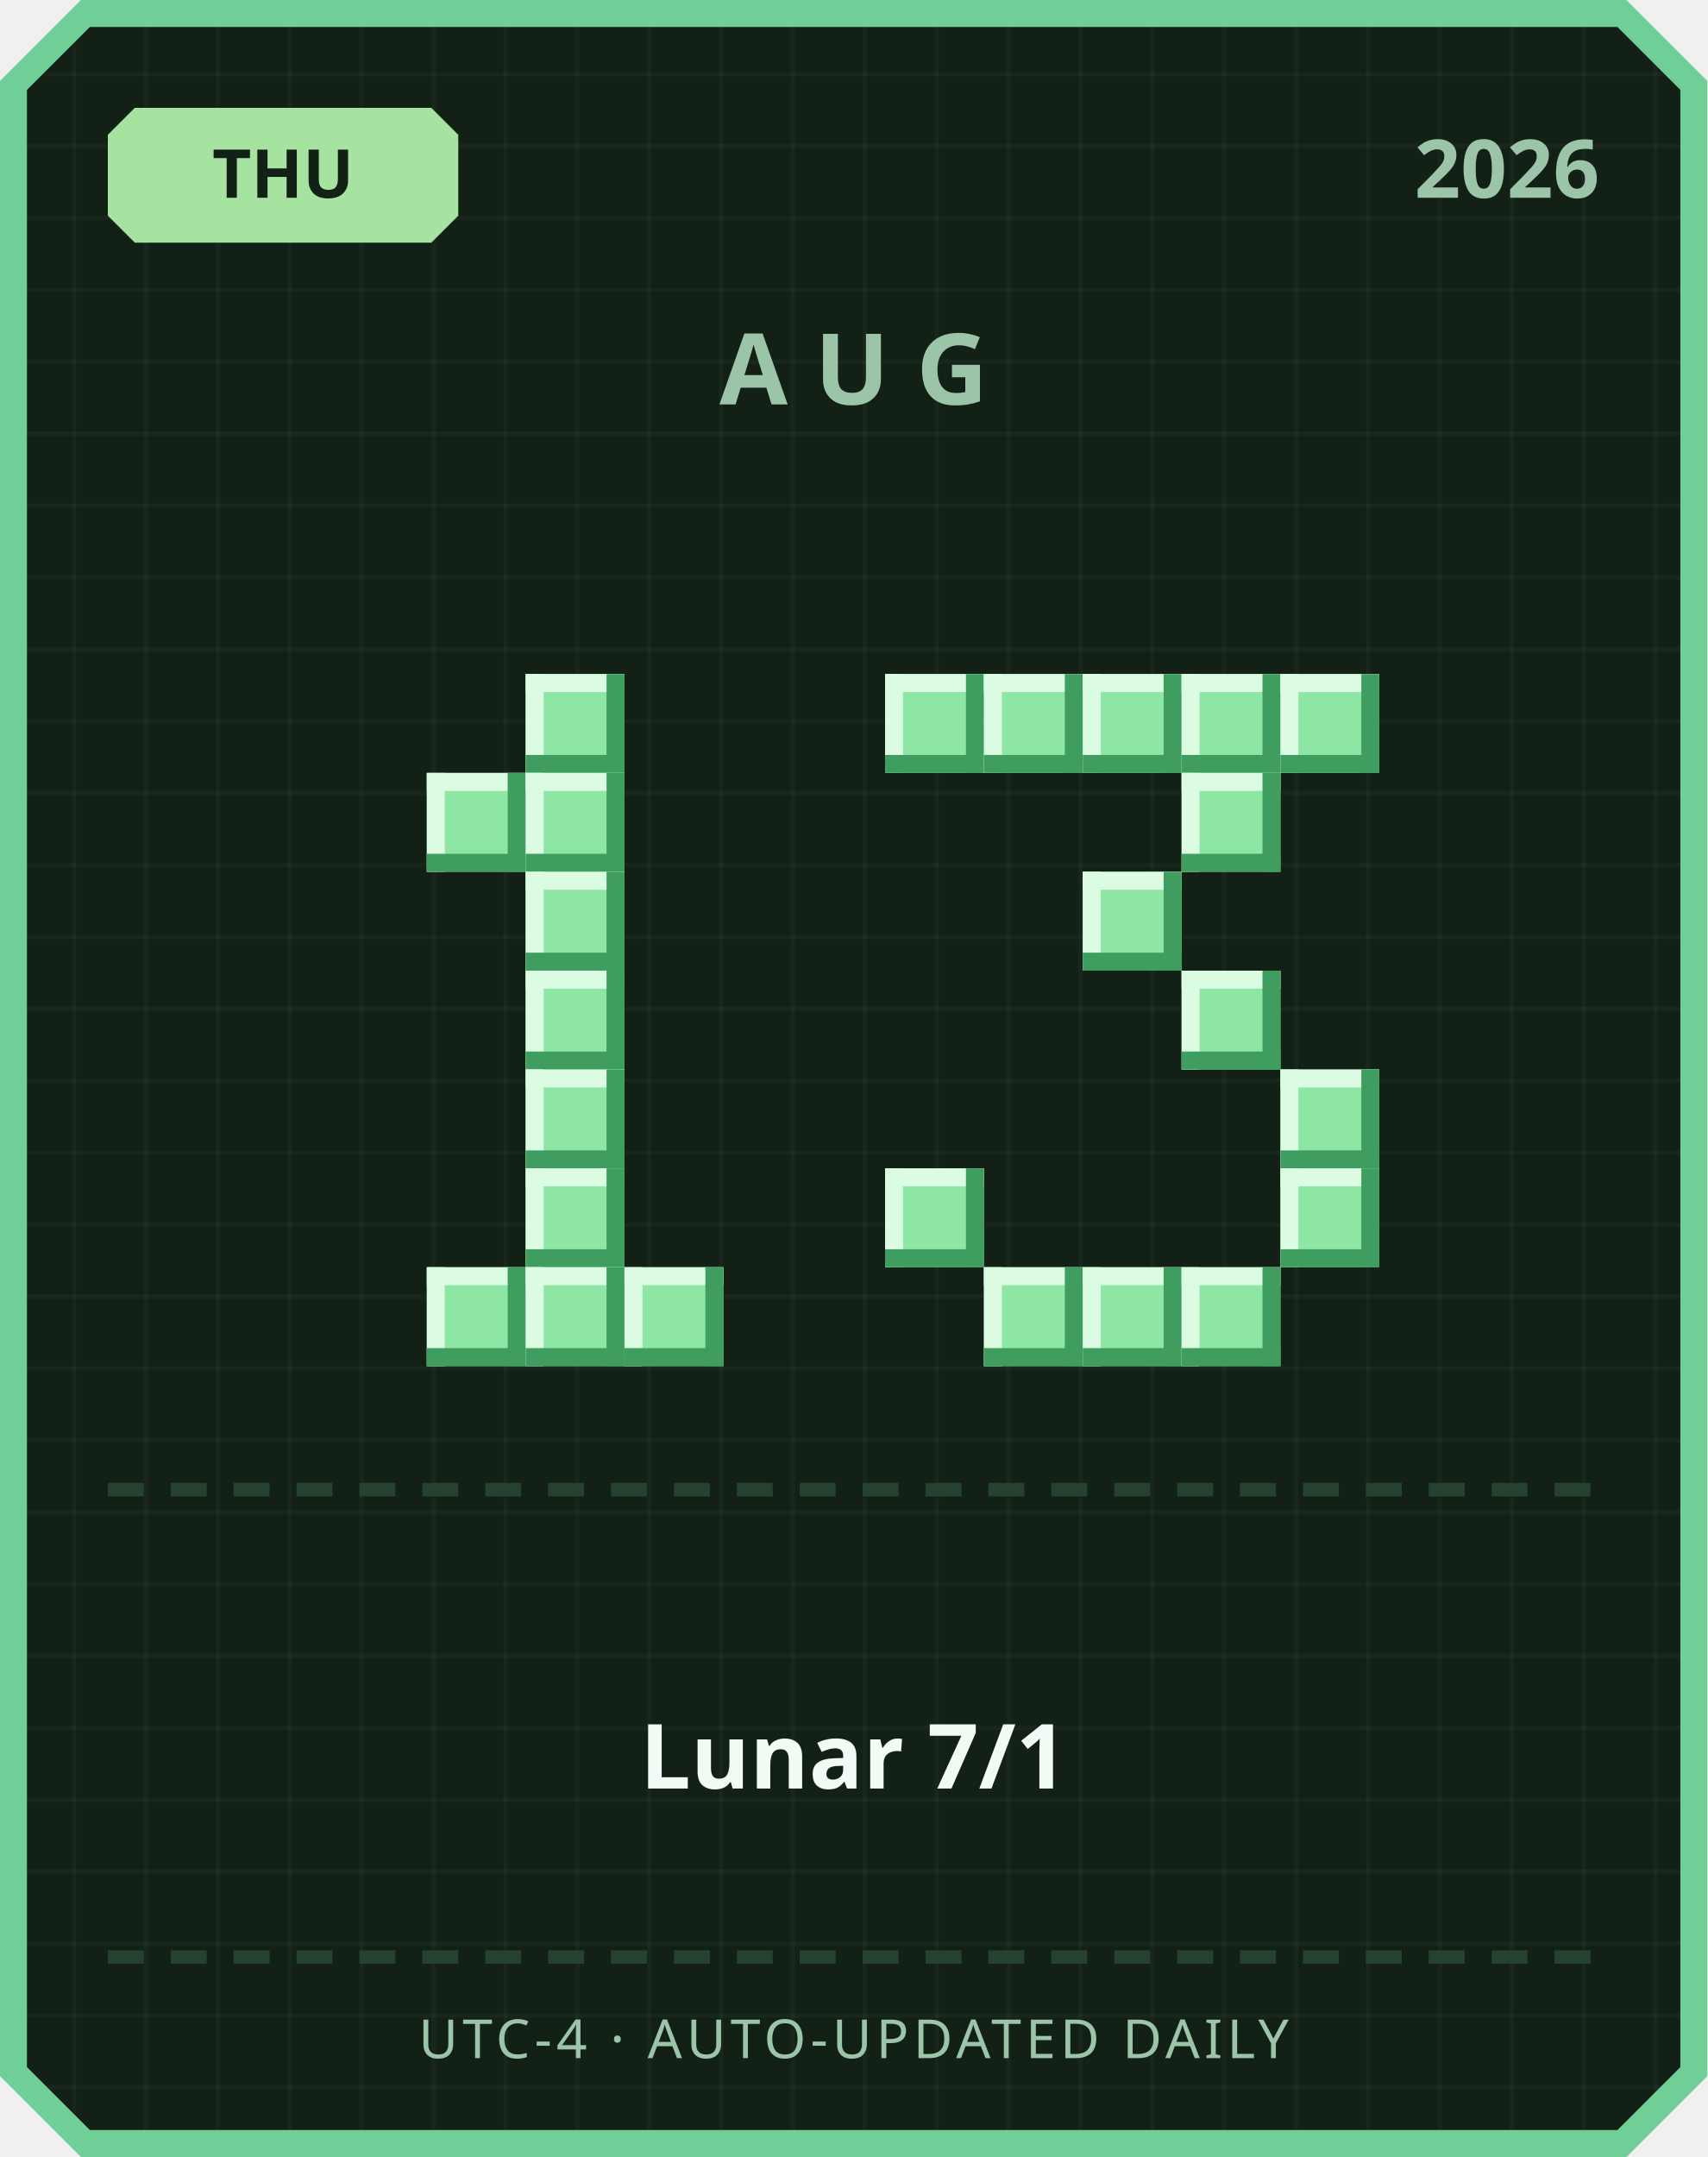
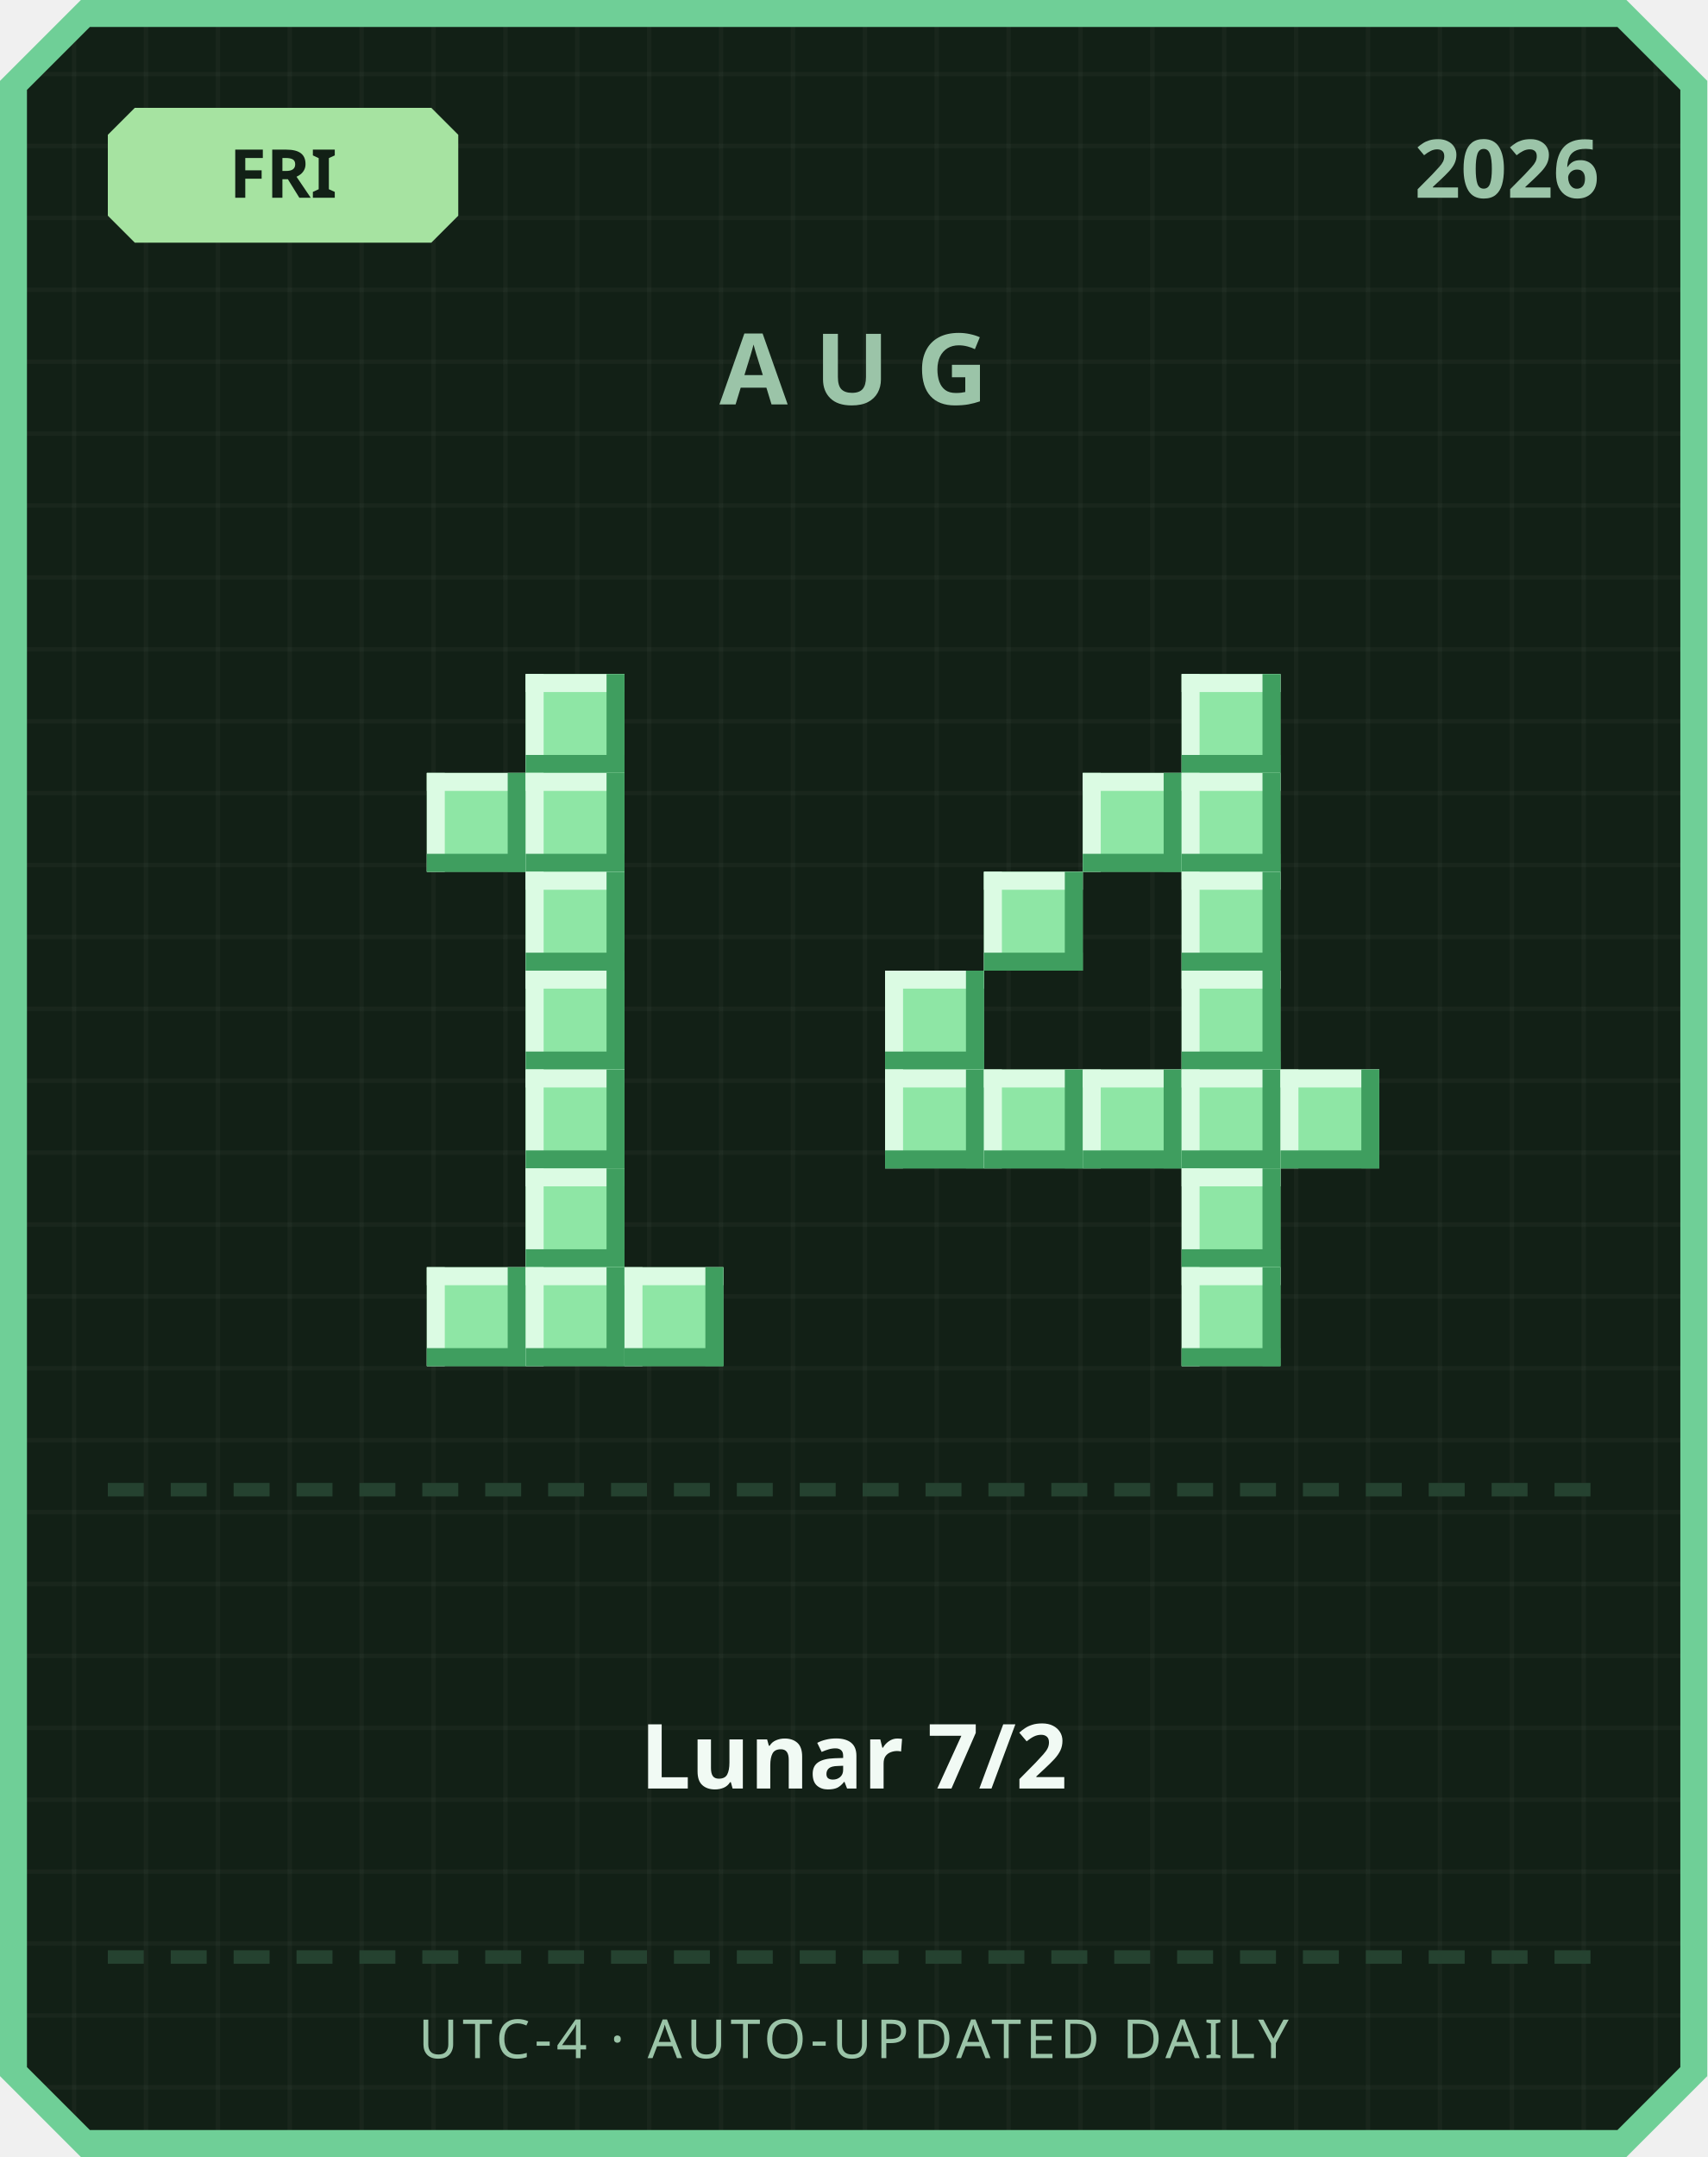
<svg xmlns="http://www.w3.org/2000/svg" width="380" height="480" viewBox="0 0 380 480">
  <defs>
    <pattern id="grid" width="16" height="16" patternUnits="userSpaceOnUse">
      <rect width="16" height="16" fill="#122016" />
      <rect width="1" height="16" fill="#ffffff" opacity="0.03" />
      <rect width="16" height="1" fill="#ffffff" opacity="0.03" />
    </pattern>
  </defs>
  <path d="M 18,0 L 362,0 L 380,18 L 380,462 L 362,480 L 18,480 L 0,462 L 0,18 Z" fill="#6fcf97" />
  <path d="M 20,6 L 360,6 L 374,20 L 374,460 L 360,474 L 20,474 L 6,460 L 6,20 Z" fill="url(#grid)" />
  <path d="M 30,24 L 96,24 L 102,30 L 102,48 L 96,54 L 30,54 L 24,48 L 24,30 Z" fill="#a6e3a1" />
-   <text x="63" y="44" text-anchor="middle" font-family="'Segoe UI', sans-serif" font-size="15" font-weight="700" fill="#122016">THU</text>
+   <text x="63" y="44" text-anchor="middle" font-family="'Segoe UI', sans-serif" font-size="15" font-weight="700" fill="#122016">FRI</text>
  <text x="356" y="44" text-anchor="end" font-family="'Segoe UI', sans-serif" font-size="18" font-weight="700" fill="#9bc4a8">2026</text>
  <text x="190" y="90" text-anchor="middle" font-family="'Segoe UI', sans-serif" font-size="22" font-weight="700" letter-spacing="6" fill="#9bc4a8">AUG</text>
  <rect x="117" y="150" width="22" height="22" fill="#8ee6a5" />
  <rect x="117" y="150" width="22" height="4" fill="#dbfbe3" />
  <rect x="117" y="150" width="4" height="22" fill="#dbfbe3" />
  <rect x="117" y="168" width="22" height="4" fill="#3f9e5f" />
  <rect x="135" y="150" width="4" height="22" fill="#3f9e5f" />
  <rect x="95" y="172" width="22" height="22" fill="#8ee6a5" />
  <rect x="95" y="172" width="22" height="4" fill="#dbfbe3" />
  <rect x="95" y="172" width="4" height="22" fill="#dbfbe3" />
  <rect x="95" y="190" width="22" height="4" fill="#3f9e5f" />
  <rect x="113" y="172" width="4" height="22" fill="#3f9e5f" />
  <rect x="117" y="172" width="22" height="22" fill="#8ee6a5" />
  <rect x="117" y="172" width="22" height="4" fill="#dbfbe3" />
  <rect x="117" y="172" width="4" height="22" fill="#dbfbe3" />
  <rect x="117" y="190" width="22" height="4" fill="#3f9e5f" />
  <rect x="135" y="172" width="4" height="22" fill="#3f9e5f" />
  <rect x="117" y="194" width="22" height="22" fill="#8ee6a5" />
  <rect x="117" y="194" width="22" height="4" fill="#dbfbe3" />
  <rect x="117" y="194" width="4" height="22" fill="#dbfbe3" />
  <rect x="117" y="212" width="22" height="4" fill="#3f9e5f" />
  <rect x="135" y="194" width="4" height="22" fill="#3f9e5f" />
  <rect x="117" y="216" width="22" height="22" fill="#8ee6a5" />
  <rect x="117" y="216" width="22" height="4" fill="#dbfbe3" />
  <rect x="117" y="216" width="4" height="22" fill="#dbfbe3" />
  <rect x="117" y="234" width="22" height="4" fill="#3f9e5f" />
  <rect x="135" y="216" width="4" height="22" fill="#3f9e5f" />
  <rect x="117" y="238" width="22" height="22" fill="#8ee6a5" />
  <rect x="117" y="238" width="22" height="4" fill="#dbfbe3" />
  <rect x="117" y="238" width="4" height="22" fill="#dbfbe3" />
  <rect x="117" y="256" width="22" height="4" fill="#3f9e5f" />
  <rect x="135" y="238" width="4" height="22" fill="#3f9e5f" />
  <rect x="117" y="260" width="22" height="22" fill="#8ee6a5" />
  <rect x="117" y="260" width="22" height="4" fill="#dbfbe3" />
  <rect x="117" y="260" width="4" height="22" fill="#dbfbe3" />
  <rect x="117" y="278" width="22" height="4" fill="#3f9e5f" />
  <rect x="135" y="260" width="4" height="22" fill="#3f9e5f" />
  <rect x="95" y="282" width="22" height="22" fill="#8ee6a5" />
  <rect x="95" y="282" width="22" height="4" fill="#dbfbe3" />
  <rect x="95" y="282" width="4" height="22" fill="#dbfbe3" />
  <rect x="95" y="300" width="22" height="4" fill="#3f9e5f" />
  <rect x="113" y="282" width="4" height="22" fill="#3f9e5f" />
  <rect x="117" y="282" width="22" height="22" fill="#8ee6a5" />
  <rect x="117" y="282" width="22" height="4" fill="#dbfbe3" />
  <rect x="117" y="282" width="4" height="22" fill="#dbfbe3" />
  <rect x="117" y="300" width="22" height="4" fill="#3f9e5f" />
  <rect x="135" y="282" width="4" height="22" fill="#3f9e5f" />
  <rect x="139" y="282" width="22" height="22" fill="#8ee6a5" />
  <rect x="139" y="282" width="22" height="4" fill="#dbfbe3" />
  <rect x="139" y="282" width="4" height="22" fill="#dbfbe3" />
  <rect x="139" y="300" width="22" height="4" fill="#3f9e5f" />
  <rect x="157" y="282" width="4" height="22" fill="#3f9e5f" />
-   <rect x="197" y="150" width="22" height="22" fill="#8ee6a5" />
-   <rect x="197" y="150" width="22" height="4" fill="#dbfbe3" />
-   <rect x="197" y="150" width="4" height="22" fill="#dbfbe3" />
-   <rect x="197" y="168" width="22" height="4" fill="#3f9e5f" />
-   <rect x="215" y="150" width="4" height="22" fill="#3f9e5f" />
-   <rect x="219" y="150" width="22" height="22" fill="#8ee6a5" />
-   <rect x="219" y="150" width="22" height="4" fill="#dbfbe3" />
-   <rect x="219" y="150" width="4" height="22" fill="#dbfbe3" />
-   <rect x="219" y="168" width="22" height="4" fill="#3f9e5f" />
-   <rect x="237" y="150" width="4" height="22" fill="#3f9e5f" />
-   <rect x="241" y="150" width="22" height="22" fill="#8ee6a5" />
-   <rect x="241" y="150" width="22" height="4" fill="#dbfbe3" />
-   <rect x="241" y="150" width="4" height="22" fill="#dbfbe3" />
-   <rect x="241" y="168" width="22" height="4" fill="#3f9e5f" />
-   <rect x="259" y="150" width="4" height="22" fill="#3f9e5f" />
  <rect x="263" y="150" width="22" height="22" fill="#8ee6a5" />
  <rect x="263" y="150" width="22" height="4" fill="#dbfbe3" />
  <rect x="263" y="150" width="4" height="22" fill="#dbfbe3" />
  <rect x="263" y="168" width="22" height="4" fill="#3f9e5f" />
  <rect x="281" y="150" width="4" height="22" fill="#3f9e5f" />
-   <rect x="285" y="150" width="22" height="22" fill="#8ee6a5" />
-   <rect x="285" y="150" width="22" height="4" fill="#dbfbe3" />
-   <rect x="285" y="150" width="4" height="22" fill="#dbfbe3" />
-   <rect x="285" y="168" width="22" height="4" fill="#3f9e5f" />
-   <rect x="303" y="150" width="4" height="22" fill="#3f9e5f" />
+   <rect x="241" y="172" width="22" height="22" fill="#8ee6a5" />
+   <rect x="241" y="172" width="22" height="4" fill="#dbfbe3" />
+   <rect x="241" y="172" width="4" height="22" fill="#dbfbe3" />
+   <rect x="241" y="190" width="22" height="4" fill="#3f9e5f" />
+   <rect x="259" y="172" width="4" height="22" fill="#3f9e5f" />
  <rect x="263" y="172" width="22" height="22" fill="#8ee6a5" />
  <rect x="263" y="172" width="22" height="4" fill="#dbfbe3" />
  <rect x="263" y="172" width="4" height="22" fill="#dbfbe3" />
  <rect x="263" y="190" width="22" height="4" fill="#3f9e5f" />
  <rect x="281" y="172" width="4" height="22" fill="#3f9e5f" />
-   <rect x="241" y="194" width="22" height="22" fill="#8ee6a5" />
-   <rect x="241" y="194" width="22" height="4" fill="#dbfbe3" />
-   <rect x="241" y="194" width="4" height="22" fill="#dbfbe3" />
-   <rect x="241" y="212" width="22" height="4" fill="#3f9e5f" />
-   <rect x="259" y="194" width="4" height="22" fill="#3f9e5f" />
+   <rect x="219" y="194" width="22" height="22" fill="#8ee6a5" />
+   <rect x="219" y="194" width="22" height="4" fill="#dbfbe3" />
+   <rect x="219" y="194" width="4" height="22" fill="#dbfbe3" />
+   <rect x="219" y="212" width="22" height="4" fill="#3f9e5f" />
+   <rect x="237" y="194" width="4" height="22" fill="#3f9e5f" />
+   <rect x="263" y="194" width="22" height="22" fill="#8ee6a5" />
+   <rect x="263" y="194" width="22" height="4" fill="#dbfbe3" />
+   <rect x="263" y="194" width="4" height="22" fill="#dbfbe3" />
+   <rect x="263" y="212" width="22" height="4" fill="#3f9e5f" />
+   <rect x="281" y="194" width="4" height="22" fill="#3f9e5f" />
+   <rect x="197" y="216" width="22" height="22" fill="#8ee6a5" />
+   <rect x="197" y="216" width="22" height="4" fill="#dbfbe3" />
+   <rect x="197" y="216" width="4" height="22" fill="#dbfbe3" />
+   <rect x="197" y="234" width="22" height="4" fill="#3f9e5f" />
+   <rect x="215" y="216" width="4" height="22" fill="#3f9e5f" />
  <rect x="263" y="216" width="22" height="22" fill="#8ee6a5" />
  <rect x="263" y="216" width="22" height="4" fill="#dbfbe3" />
  <rect x="263" y="216" width="4" height="22" fill="#dbfbe3" />
  <rect x="263" y="234" width="22" height="4" fill="#3f9e5f" />
  <rect x="281" y="216" width="4" height="22" fill="#3f9e5f" />
+   <rect x="197" y="238" width="22" height="22" fill="#8ee6a5" />
+   <rect x="197" y="238" width="22" height="4" fill="#dbfbe3" />
+   <rect x="197" y="238" width="4" height="22" fill="#dbfbe3" />
+   <rect x="197" y="256" width="22" height="4" fill="#3f9e5f" />
+   <rect x="215" y="238" width="4" height="22" fill="#3f9e5f" />
+   <rect x="219" y="238" width="22" height="22" fill="#8ee6a5" />
+   <rect x="219" y="238" width="22" height="4" fill="#dbfbe3" />
+   <rect x="219" y="238" width="4" height="22" fill="#dbfbe3" />
+   <rect x="219" y="256" width="22" height="4" fill="#3f9e5f" />
+   <rect x="237" y="238" width="4" height="22" fill="#3f9e5f" />
+   <rect x="241" y="238" width="22" height="22" fill="#8ee6a5" />
+   <rect x="241" y="238" width="22" height="4" fill="#dbfbe3" />
+   <rect x="241" y="238" width="4" height="22" fill="#dbfbe3" />
+   <rect x="241" y="256" width="22" height="4" fill="#3f9e5f" />
+   <rect x="259" y="238" width="4" height="22" fill="#3f9e5f" />
+   <rect x="263" y="238" width="22" height="22" fill="#8ee6a5" />
+   <rect x="263" y="238" width="22" height="4" fill="#dbfbe3" />
+   <rect x="263" y="238" width="4" height="22" fill="#dbfbe3" />
+   <rect x="263" y="256" width="22" height="4" fill="#3f9e5f" />
+   <rect x="281" y="238" width="4" height="22" fill="#3f9e5f" />
  <rect x="285" y="238" width="22" height="22" fill="#8ee6a5" />
  <rect x="285" y="238" width="22" height="4" fill="#dbfbe3" />
  <rect x="285" y="238" width="4" height="22" fill="#dbfbe3" />
  <rect x="285" y="256" width="22" height="4" fill="#3f9e5f" />
  <rect x="303" y="238" width="4" height="22" fill="#3f9e5f" />
-   <rect x="197" y="260" width="22" height="22" fill="#8ee6a5" />
-   <rect x="197" y="260" width="22" height="4" fill="#dbfbe3" />
-   <rect x="197" y="260" width="4" height="22" fill="#dbfbe3" />
-   <rect x="197" y="278" width="22" height="4" fill="#3f9e5f" />
-   <rect x="215" y="260" width="4" height="22" fill="#3f9e5f" />
-   <rect x="285" y="260" width="22" height="22" fill="#8ee6a5" />
-   <rect x="285" y="260" width="22" height="4" fill="#dbfbe3" />
-   <rect x="285" y="260" width="4" height="22" fill="#dbfbe3" />
-   <rect x="285" y="278" width="22" height="4" fill="#3f9e5f" />
-   <rect x="303" y="260" width="4" height="22" fill="#3f9e5f" />
-   <rect x="219" y="282" width="22" height="22" fill="#8ee6a5" />
-   <rect x="219" y="282" width="22" height="4" fill="#dbfbe3" />
-   <rect x="219" y="282" width="4" height="22" fill="#dbfbe3" />
-   <rect x="219" y="300" width="22" height="4" fill="#3f9e5f" />
-   <rect x="237" y="282" width="4" height="22" fill="#3f9e5f" />
-   <rect x="241" y="282" width="22" height="22" fill="#8ee6a5" />
-   <rect x="241" y="282" width="22" height="4" fill="#dbfbe3" />
-   <rect x="241" y="282" width="4" height="22" fill="#dbfbe3" />
-   <rect x="241" y="300" width="22" height="4" fill="#3f9e5f" />
-   <rect x="259" y="282" width="4" height="22" fill="#3f9e5f" />
+   <rect x="263" y="260" width="22" height="22" fill="#8ee6a5" />
+   <rect x="263" y="260" width="22" height="4" fill="#dbfbe3" />
+   <rect x="263" y="260" width="4" height="22" fill="#dbfbe3" />
+   <rect x="263" y="278" width="22" height="4" fill="#3f9e5f" />
+   <rect x="281" y="260" width="4" height="22" fill="#3f9e5f" />
  <rect x="263" y="282" width="22" height="22" fill="#8ee6a5" />
  <rect x="263" y="282" width="22" height="4" fill="#dbfbe3" />
  <rect x="263" y="282" width="4" height="22" fill="#dbfbe3" />
  <rect x="263" y="300" width="22" height="4" fill="#3f9e5f" />
  <rect x="281" y="282" width="4" height="22" fill="#3f9e5f" />
  <rect x="24" y="330" width="8" height="3" fill="#254230" />
  <rect x="38" y="330" width="8" height="3" fill="#254230" />
  <rect x="52" y="330" width="8" height="3" fill="#254230" />
  <rect x="66" y="330" width="8" height="3" fill="#254230" />
  <rect x="80" y="330" width="8" height="3" fill="#254230" />
  <rect x="94" y="330" width="8" height="3" fill="#254230" />
  <rect x="108" y="330" width="8" height="3" fill="#254230" />
  <rect x="122" y="330" width="8" height="3" fill="#254230" />
  <rect x="136" y="330" width="8" height="3" fill="#254230" />
  <rect x="150" y="330" width="8" height="3" fill="#254230" />
  <rect x="164" y="330" width="8" height="3" fill="#254230" />
  <rect x="178" y="330" width="8" height="3" fill="#254230" />
  <rect x="192" y="330" width="8" height="3" fill="#254230" />
  <rect x="206" y="330" width="8" height="3" fill="#254230" />
  <rect x="220" y="330" width="8" height="3" fill="#254230" />
  <rect x="234" y="330" width="8" height="3" fill="#254230" />
  <rect x="248" y="330" width="8" height="3" fill="#254230" />
  <rect x="262" y="330" width="8" height="3" fill="#254230" />
  <rect x="276" y="330" width="8" height="3" fill="#254230" />
  <rect x="290" y="330" width="8" height="3" fill="#254230" />
  <rect x="304" y="330" width="8" height="3" fill="#254230" />
  <rect x="318" y="330" width="8" height="3" fill="#254230" />
  <rect x="332" y="330" width="8" height="3" fill="#254230" />
  <rect x="346" y="330" width="8" height="3" fill="#254230" />
-   <text x="190" y="398" text-anchor="middle" font-family="'Segoe UI', 'Microsoft JhengHei', sans-serif" font-size="20" font-weight="700" fill="#f1faf4">Lunar 7/1</text>
+   <text x="190" y="398" text-anchor="middle" font-family="'Segoe UI', 'Microsoft JhengHei', sans-serif" font-size="20" font-weight="700" fill="#f1faf4">Lunar 7/2</text>
  <rect x="24" y="434" width="8" height="3" fill="#254230" />
  <rect x="38" y="434" width="8" height="3" fill="#254230" />
  <rect x="52" y="434" width="8" height="3" fill="#254230" />
  <rect x="66" y="434" width="8" height="3" fill="#254230" />
  <rect x="80" y="434" width="8" height="3" fill="#254230" />
  <rect x="94" y="434" width="8" height="3" fill="#254230" />
  <rect x="108" y="434" width="8" height="3" fill="#254230" />
  <rect x="122" y="434" width="8" height="3" fill="#254230" />
  <rect x="136" y="434" width="8" height="3" fill="#254230" />
  <rect x="150" y="434" width="8" height="3" fill="#254230" />
  <rect x="164" y="434" width="8" height="3" fill="#254230" />
  <rect x="178" y="434" width="8" height="3" fill="#254230" />
  <rect x="192" y="434" width="8" height="3" fill="#254230" />
  <rect x="206" y="434" width="8" height="3" fill="#254230" />
  <rect x="220" y="434" width="8" height="3" fill="#254230" />
  <rect x="234" y="434" width="8" height="3" fill="#254230" />
  <rect x="248" y="434" width="8" height="3" fill="#254230" />
  <rect x="262" y="434" width="8" height="3" fill="#254230" />
  <rect x="276" y="434" width="8" height="3" fill="#254230" />
  <rect x="290" y="434" width="8" height="3" fill="#254230" />
  <rect x="304" y="434" width="8" height="3" fill="#254230" />
  <rect x="318" y="434" width="8" height="3" fill="#254230" />
  <rect x="332" y="434" width="8" height="3" fill="#254230" />
  <rect x="346" y="434" width="8" height="3" fill="#254230" />
  <text x="190" y="458" text-anchor="middle" font-family="'Segoe UI', sans-serif" font-size="12" letter-spacing="1" fill="#9bc4a8">UTC-4 · AUTO-UPDATED DAILY</text>
</svg>
